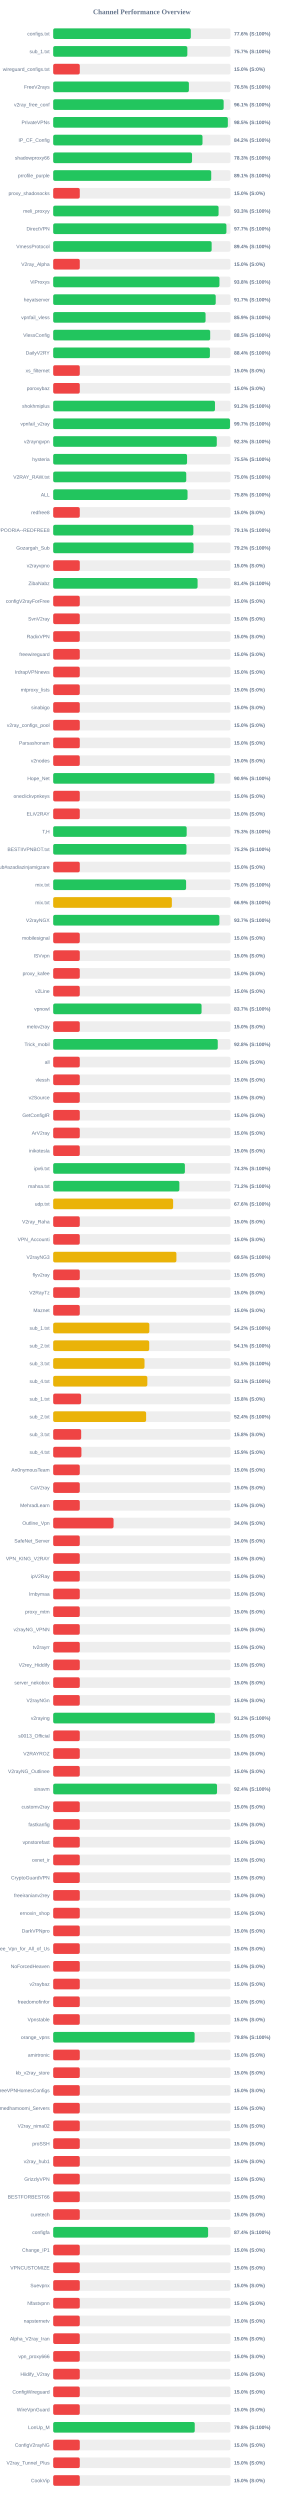
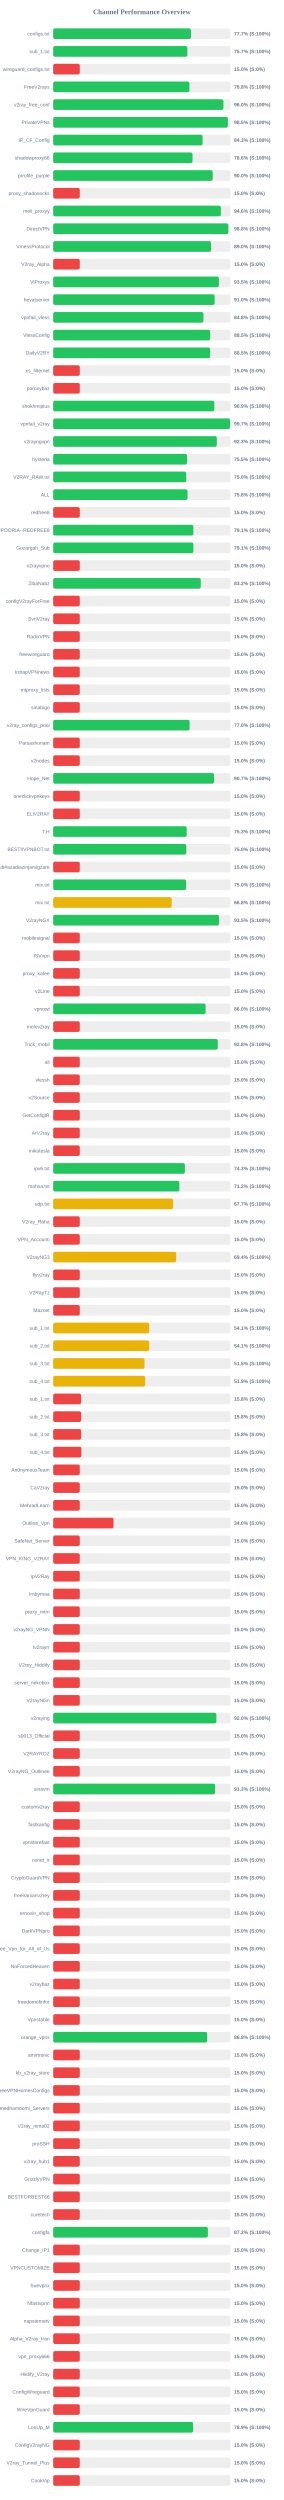
<svg xmlns="http://www.w3.org/2000/svg" width="800" height="7050" version="1.1">
  <style>
        .row { font: 14px Arial; fill: #64748b; }
        .score { font: bold 14px Arial; fill: #64748b; }
    </style>
  <text x="400" y="40" text-anchor="middle" font-size="20px" font-weight="bold" fill="#64748b">Channel Performance Overview</text>
  <rect x="150" y="80" width="500" height="30" fill="#eee" rx="5" />
-   <rect x="150" y="80" width="388.15" height="30" fill="#22c55e" rx="5" />
+   <rect x="150" y="80" width="388.5" height="30" fill="#22c55e" rx="5" />
  <text x="140" y="100" text-anchor="end" class="row">configs.txt</text>
-   <text x="660" y="100" text-anchor="start" class="score">77.6% (S:100%)</text>
+   <text x="660" y="100" text-anchor="start" class="score">77.7% (S:100%)</text>
  <rect x="150" y="130" width="500" height="30" fill="#eee" rx="5" />
-   <rect x="150" y="130" width="378.3" height="30" fill="#22c55e" rx="5" />
+   <rect x="150" y="130" width="378.4" height="30" fill="#22c55e" rx="5" />
  <text x="140" y="150" text-anchor="end" class="row">sub_1.txt</text>
  <text x="660" y="150" text-anchor="start" class="score">75.7% (S:100%)</text>
  <rect x="150" y="180" width="500" height="30" fill="#eee" rx="5" />
  <rect x="150" y="180" width="75.0" height="30" fill="#ef4444" rx="5" />
  <text x="140" y="200" text-anchor="end" class="row">wireguard_configs.txt</text>
  <text x="660" y="200" text-anchor="start" class="score">15.0% (S:0%)</text>
  <rect x="150" y="230" width="500" height="30" fill="#eee" rx="5" />
-   <rect x="150" y="230" width="382.7" height="30" fill="#22c55e" rx="5" />
+   <rect x="150" y="230" width="384.1" height="30" fill="#22c55e" rx="5" />
  <text x="140" y="250" text-anchor="end" class="row">FreeV2rays</text>
-   <text x="660" y="250" text-anchor="start" class="score">76.5% (S:100%)</text>
+   <text x="660" y="250" text-anchor="start" class="score">76.8% (S:100%)</text>
  <rect x="150" y="280" width="500" height="30" fill="#eee" rx="5" />
-   <rect x="150" y="280" width="480.7" height="30" fill="#22c55e" rx="5" />
+   <rect x="150" y="280" width="480.1" height="30" fill="#22c55e" rx="5" />
  <text x="140" y="300" text-anchor="end" class="row">v2ray_free_conf</text>
-   <text x="660" y="300" text-anchor="start" class="score">96.1% (S:100%)</text>
+   <text x="660" y="300" text-anchor="start" class="score">96.0% (S:100%)</text>
  <rect x="150" y="330" width="500" height="30" fill="#eee" rx="5" />
-   <rect x="150" y="330" width="492.55" height="30" fill="#22c55e" rx="5" />
+   <rect x="150" y="330" width="492.7" height="30" fill="#22c55e" rx="5" />
  <text x="140" y="350" text-anchor="end" class="row">PrivateVPNs</text>
  <text x="660" y="350" text-anchor="start" class="score">98.5% (S:100%)</text>
  <rect x="150" y="380" width="500" height="30" fill="#eee" rx="5" />
-   <rect x="150" y="380" width="421.05" height="30" fill="#22c55e" rx="5" />
+   <rect x="150" y="380" width="421.3" height="30" fill="#22c55e" rx="5" />
  <text x="140" y="400" text-anchor="end" class="row">IP_CF_Config</text>
-   <text x="660" y="400" text-anchor="start" class="score">84.2% (S:100%)</text>
+   <text x="660" y="400" text-anchor="start" class="score">84.3% (S:100%)</text>
  <rect x="150" y="430" width="500" height="30" fill="#eee" rx="5" />
-   <rect x="150" y="430" width="391.55" height="30" fill="#22c55e" rx="5" />
+   <rect x="150" y="430" width="392.95" height="30" fill="#22c55e" rx="5" />
  <text x="140" y="450" text-anchor="end" class="row">shadowproxy66</text>
-   <text x="660" y="450" text-anchor="start" class="score">78.3% (S:100%)</text>
+   <text x="660" y="450" text-anchor="start" class="score">78.6% (S:100%)</text>
  <rect x="150" y="480" width="500" height="30" fill="#eee" rx="5" />
-   <rect x="150" y="480" width="445.65" height="30" fill="#22c55e" rx="5" />
+   <rect x="150" y="480" width="449.85" height="30" fill="#22c55e" rx="5" />
  <text x="140" y="500" text-anchor="end" class="row">prrofile_purple</text>
-   <text x="660" y="500" text-anchor="start" class="score">89.1% (S:100%)</text>
+   <text x="660" y="500" text-anchor="start" class="score">90.0% (S:100%)</text>
  <rect x="150" y="530" width="500" height="30" fill="#eee" rx="5" />
  <rect x="150" y="530" width="75.0" height="30" fill="#ef4444" rx="5" />
  <text x="140" y="550" text-anchor="end" class="row">proxy_shadosocks</text>
  <text x="660" y="550" text-anchor="start" class="score">15.0% (S:0%)</text>
  <rect x="150" y="580" width="500" height="30" fill="#eee" rx="5" />
-   <rect x="150" y="580" width="466.4" height="30" fill="#22c55e" rx="5" />
+   <rect x="150" y="580" width="472.8" height="30" fill="#22c55e" rx="5" />
  <text x="140" y="600" text-anchor="end" class="row">meli_proxyy</text>
-   <text x="660" y="600" text-anchor="start" class="score">93.3% (S:100%)</text>
+   <text x="660" y="600" text-anchor="start" class="score">94.6% (S:100%)</text>
  <rect x="150" y="630" width="500" height="30" fill="#eee" rx="5" />
-   <rect x="150" y="630" width="488.5" height="30" fill="#22c55e" rx="5" />
+   <rect x="150" y="630" width="493.95" height="30" fill="#22c55e" rx="5" />
  <text x="140" y="650" text-anchor="end" class="row">DirectVPN</text>
-   <text x="660" y="650" text-anchor="start" class="score">97.7% (S:100%)</text>
+   <text x="660" y="650" text-anchor="start" class="score">98.8% (S:100%)</text>
  <rect x="150" y="680" width="500" height="30" fill="#eee" rx="5" />
-   <rect x="150" y="680" width="446.85" height="30" fill="#22c55e" rx="5" />
+   <rect x="150" y="680" width="445.1" height="30" fill="#22c55e" rx="5" />
  <text x="140" y="700" text-anchor="end" class="row">VmessProtocol</text>
-   <text x="660" y="700" text-anchor="start" class="score">89.4% (S:100%)</text>
+   <text x="660" y="700" text-anchor="start" class="score">89.0% (S:100%)</text>
  <rect x="150" y="730" width="500" height="30" fill="#eee" rx="5" />
  <rect x="150" y="730" width="75.0" height="30" fill="#ef4444" rx="5" />
  <text x="140" y="750" text-anchor="end" class="row">V2ray_Alpha</text>
  <text x="660" y="750" text-anchor="start" class="score">15.0% (S:0%)</text>
  <rect x="150" y="780" width="500" height="30" fill="#eee" rx="5" />
-   <rect x="150" y="780" width="468.85" height="30" fill="#22c55e" rx="5" />
+   <rect x="150" y="780" width="467.25" height="30" fill="#22c55e" rx="5" />
  <text x="140" y="800" text-anchor="end" class="row">ViProxys</text>
-   <text x="660" y="800" text-anchor="start" class="score">93.8% (S:100%)</text>
+   <text x="660" y="800" text-anchor="start" class="score">93.5% (S:100%)</text>
  <rect x="150" y="830" width="500" height="30" fill="#eee" rx="5" />
-   <rect x="150" y="830" width="458.35" height="30" fill="#22c55e" rx="5" />
+   <rect x="150" y="830" width="455.25" height="30" fill="#22c55e" rx="5" />
  <text x="140" y="850" text-anchor="end" class="row">heyatserver</text>
-   <text x="660" y="850" text-anchor="start" class="score">91.7% (S:100%)</text>
+   <text x="660" y="850" text-anchor="start" class="score">91.0% (S:100%)</text>
  <rect x="150" y="880" width="500" height="30" fill="#eee" rx="5" />
-   <rect x="150" y="880" width="429.7" height="30" fill="#22c55e" rx="5" />
+   <rect x="150" y="880" width="423.75" height="30" fill="#22c55e" rx="5" />
  <text x="140" y="900" text-anchor="end" class="row">vpnfail_vless</text>
-   <text x="660" y="900" text-anchor="start" class="score">85.9% (S:100%)</text>
+   <text x="660" y="900" text-anchor="start" class="score">84.8% (S:100%)</text>
  <rect x="150" y="930" width="500" height="30" fill="#eee" rx="5" />
  <rect x="150" y="930" width="442.7" height="30" fill="#22c55e" rx="5" />
  <text x="140" y="950" text-anchor="end" class="row">VlessConfig</text>
  <text x="660" y="950" text-anchor="start" class="score">88.5% (S:100%)</text>
  <rect x="150" y="980" width="500" height="30" fill="#eee" rx="5" />
-   <rect x="150" y="980" width="441.95" height="30" fill="#22c55e" rx="5" />
+   <rect x="150" y="980" width="442.6" height="30" fill="#22c55e" rx="5" />
  <text x="140" y="1000" text-anchor="end" class="row">DailyV2RY</text>
-   <text x="660" y="1000" text-anchor="start" class="score">88.4% (S:100%)</text>
+   <text x="660" y="1000" text-anchor="start" class="score">88.5% (S:100%)</text>
  <rect x="150" y="1030" width="500" height="30" fill="#eee" rx="5" />
  <rect x="150" y="1030" width="75.0" height="30" fill="#ef4444" rx="5" />
  <text x="140" y="1050" text-anchor="end" class="row">xs_filternet</text>
  <text x="660" y="1050" text-anchor="start" class="score">15.0% (S:0%)</text>
  <rect x="150" y="1080" width="500" height="30" fill="#eee" rx="5" />
  <rect x="150" y="1080" width="75.0" height="30" fill="#ef4444" rx="5" />
  <text x="140" y="1100" text-anchor="end" class="row">poroxybaz</text>
  <text x="660" y="1100" text-anchor="start" class="score">15.0% (S:0%)</text>
  <rect x="150" y="1130" width="500" height="30" fill="#eee" rx="5" />
-   <rect x="150" y="1130" width="456.25" height="30" fill="#22c55e" rx="5" />
+   <rect x="150" y="1130" width="454.4" height="30" fill="#22c55e" rx="5" />
  <text x="140" y="1150" text-anchor="end" class="row">shokhmiplus</text>
-   <text x="660" y="1150" text-anchor="start" class="score">91.2% (S:100%)</text>
+   <text x="660" y="1150" text-anchor="start" class="score">90.9% (S:100%)</text>
  <rect x="150" y="1180" width="500" height="30" fill="#eee" rx="5" />
-   <rect x="150" y="1180" width="498.55" height="30" fill="#22c55e" rx="5" />
+   <rect x="150" y="1180" width="498.65" height="30" fill="#22c55e" rx="5" />
  <text x="140" y="1200" text-anchor="end" class="row">vpnfail_v2ray</text>
  <text x="660" y="1200" text-anchor="start" class="score">99.7% (S:100%)</text>
  <rect x="150" y="1230" width="500" height="30" fill="#eee" rx="5" />
  <rect x="150" y="1230" width="461.35" height="30" fill="#22c55e" rx="5" />
  <text x="140" y="1250" text-anchor="end" class="row">v2rayngvpn</text>
  <text x="660" y="1250" text-anchor="start" class="score">92.3% (S:100%)</text>
  <rect x="150" y="1280" width="500" height="30" fill="#eee" rx="5" />
-   <rect x="150" y="1280" width="377.5" height="30" fill="#22c55e" rx="5" />
+   <rect x="150" y="1280" width="377.45" height="30" fill="#22c55e" rx="5" />
  <text x="140" y="1300" text-anchor="end" class="row">hysteria</text>
  <text x="660" y="1300" text-anchor="start" class="score">75.5% (S:100%)</text>
  <rect x="150" y="1330" width="500" height="30" fill="#eee" rx="5" />
-   <rect x="150" y="1330" width="375.2" height="30" fill="#22c55e" rx="5" />
+   <rect x="150" y="1330" width="375.25" height="30" fill="#22c55e" rx="5" />
  <text x="140" y="1350" text-anchor="end" class="row">V2RAY_RAW.txt</text>
  <text x="660" y="1350" text-anchor="start" class="score">75.0% (S:100%)</text>
  <rect x="150" y="1380" width="500" height="30" fill="#eee" rx="5" />
  <rect x="150" y="1380" width="378.85" height="30" fill="#22c55e" rx="5" />
  <text x="140" y="1400" text-anchor="end" class="row">ALL</text>
  <text x="660" y="1400" text-anchor="start" class="score">75.8% (S:100%)</text>
  <rect x="150" y="1430" width="500" height="30" fill="#eee" rx="5" />
  <rect x="150" y="1430" width="75.0" height="30" fill="#ef4444" rx="5" />
  <text x="140" y="1450" text-anchor="end" class="row">redfree8</text>
  <text x="660" y="1450" text-anchor="start" class="score">15.0% (S:0%)</text>
  <rect x="150" y="1480" width="500" height="30" fill="#eee" rx="5" />
  <rect x="150" y="1480" width="395.3" height="30" fill="#22c55e" rx="5" />
  <text x="140" y="1500" text-anchor="end" class="row">POORIA--REDFREE8.txt#POORIA--REDFREE8</text>
  <text x="660" y="1500" text-anchor="start" class="score">79.1% (S:100%)</text>
  <rect x="150" y="1530" width="500" height="30" fill="#eee" rx="5" />
-   <rect x="150" y="1530" width="395.8" height="30" fill="#22c55e" rx="5" />
+   <rect x="150" y="1530" width="395.4" height="30" fill="#22c55e" rx="5" />
  <text x="140" y="1550" text-anchor="end" class="row">Gozargah_Sub</text>
-   <text x="660" y="1550" text-anchor="start" class="score">79.2% (S:100%)</text>
+   <text x="660" y="1550" text-anchor="start" class="score">79.1% (S:100%)</text>
  <rect x="150" y="1580" width="500" height="30" fill="#eee" rx="5" />
  <rect x="150" y="1580" width="75.0" height="30" fill="#ef4444" rx="5" />
  <text x="140" y="1600" text-anchor="end" class="row">v2rayvpno</text>
  <text x="660" y="1600" text-anchor="start" class="score">15.0% (S:0%)</text>
  <rect x="150" y="1630" width="500" height="30" fill="#eee" rx="5" />
-   <rect x="150" y="1630" width="407.2" height="30" fill="#22c55e" rx="5" />
+   <rect x="150" y="1630" width="416.15" height="30" fill="#22c55e" rx="5" />
  <text x="140" y="1650" text-anchor="end" class="row">ZibaNabz</text>
-   <text x="660" y="1650" text-anchor="start" class="score">81.4% (S:100%)</text>
+   <text x="660" y="1650" text-anchor="start" class="score">83.2% (S:100%)</text>
  <rect x="150" y="1680" width="500" height="30" fill="#eee" rx="5" />
  <rect x="150" y="1680" width="75.0" height="30" fill="#ef4444" rx="5" />
  <text x="140" y="1700" text-anchor="end" class="row">configV2rayForFree</text>
  <text x="660" y="1700" text-anchor="start" class="score">15.0% (S:0%)</text>
  <rect x="150" y="1730" width="500" height="30" fill="#eee" rx="5" />
  <rect x="150" y="1730" width="75.0" height="30" fill="#ef4444" rx="5" />
  <text x="140" y="1750" text-anchor="end" class="row">SvnV2ray</text>
  <text x="660" y="1750" text-anchor="start" class="score">15.0% (S:0%)</text>
  <rect x="150" y="1780" width="500" height="30" fill="#eee" rx="5" />
  <rect x="150" y="1780" width="75.0" height="30" fill="#ef4444" rx="5" />
  <text x="140" y="1800" text-anchor="end" class="row">RadixVPN</text>
  <text x="660" y="1800" text-anchor="start" class="score">15.0% (S:0%)</text>
  <rect x="150" y="1830" width="500" height="30" fill="#eee" rx="5" />
  <rect x="150" y="1830" width="75.0" height="30" fill="#ef4444" rx="5" />
  <text x="140" y="1850" text-anchor="end" class="row">freewireguard</text>
  <text x="660" y="1850" text-anchor="start" class="score">15.0% (S:0%)</text>
  <rect x="150" y="1880" width="500" height="30" fill="#eee" rx="5" />
  <rect x="150" y="1880" width="75.0" height="30" fill="#ef4444" rx="5" />
  <text x="140" y="1900" text-anchor="end" class="row">IrdrapVPNnews</text>
  <text x="660" y="1900" text-anchor="start" class="score">15.0% (S:0%)</text>
  <rect x="150" y="1930" width="500" height="30" fill="#eee" rx="5" />
  <rect x="150" y="1930" width="75.0" height="30" fill="#ef4444" rx="5" />
  <text x="140" y="1950" text-anchor="end" class="row">mtproxy_lists</text>
  <text x="660" y="1950" text-anchor="start" class="score">15.0% (S:0%)</text>
  <rect x="150" y="1980" width="500" height="30" fill="#eee" rx="5" />
  <rect x="150" y="1980" width="75.0" height="30" fill="#ef4444" rx="5" />
  <text x="140" y="2000" text-anchor="end" class="row">sinabigo</text>
  <text x="660" y="2000" text-anchor="start" class="score">15.0% (S:0%)</text>
  <rect x="150" y="2030" width="500" height="30" fill="#eee" rx="5" />
-   <rect x="150" y="2030" width="75.0" height="30" fill="#ef4444" rx="5" />
+   <rect x="150" y="2030" width="384.75" height="30" fill="#22c55e" rx="5" />
  <text x="140" y="2050" text-anchor="end" class="row">v2ray_configs_pool</text>
-   <text x="660" y="2050" text-anchor="start" class="score">15.0% (S:0%)</text>
+   <text x="660" y="2050" text-anchor="start" class="score">77.0% (S:100%)</text>
  <rect x="150" y="2080" width="500" height="30" fill="#eee" rx="5" />
  <rect x="150" y="2080" width="75.0" height="30" fill="#ef4444" rx="5" />
  <text x="140" y="2100" text-anchor="end" class="row">Parsashonam</text>
  <text x="660" y="2100" text-anchor="start" class="score">15.0% (S:0%)</text>
  <rect x="150" y="2130" width="500" height="30" fill="#eee" rx="5" />
  <rect x="150" y="2130" width="75.0" height="30" fill="#ef4444" rx="5" />
  <text x="140" y="2150" text-anchor="end" class="row">v2nodes</text>
  <text x="660" y="2150" text-anchor="start" class="score">15.0% (S:0%)</text>
  <rect x="150" y="2180" width="500" height="30" fill="#eee" rx="5" />
-   <rect x="150" y="2180" width="454.7" height="30" fill="#22c55e" rx="5" />
+   <rect x="150" y="2180" width="453.7" height="30" fill="#22c55e" rx="5" />
  <text x="140" y="2200" text-anchor="end" class="row">Hope_Net</text>
-   <text x="660" y="2200" text-anchor="start" class="score">90.9% (S:100%)</text>
+   <text x="660" y="2200" text-anchor="start" class="score">90.7% (S:100%)</text>
  <rect x="150" y="2230" width="500" height="30" fill="#eee" rx="5" />
  <rect x="150" y="2230" width="75.0" height="30" fill="#ef4444" rx="5" />
  <text x="140" y="2250" text-anchor="end" class="row">oneclickvpnkeys</text>
  <text x="660" y="2250" text-anchor="start" class="score">15.0% (S:0%)</text>
  <rect x="150" y="2280" width="500" height="30" fill="#eee" rx="5" />
  <rect x="150" y="2280" width="75.0" height="30" fill="#ef4444" rx="5" />
  <text x="140" y="2300" text-anchor="end" class="row">ELiV2RAY</text>
  <text x="660" y="2300" text-anchor="start" class="score">15.0% (S:0%)</text>
  <rect x="150" y="2330" width="500" height="30" fill="#eee" rx="5" />
  <rect x="150" y="2330" width="376.45" height="30" fill="#22c55e" rx="5" />
  <text x="140" y="2350" text-anchor="end" class="row">T,H</text>
  <text x="660" y="2350" text-anchor="start" class="score">75.3% (S:100%)</text>
  <rect x="150" y="2380" width="500" height="30" fill="#eee" rx="5" />
-   <rect x="150" y="2380" width="375.85" height="30" fill="#22c55e" rx="5" />
+   <rect x="150" y="2380" width="375.25" height="30" fill="#22c55e" rx="5" />
  <text x="140" y="2400" text-anchor="end" class="row">BESTIIVPNBOT.txt</text>
-   <text x="660" y="2400" text-anchor="start" class="score">75.2% (S:100%)</text>
+   <text x="660" y="2400" text-anchor="start" class="score">75.0% (S:100%)</text>
  <rect x="150" y="2430" width="500" height="30" fill="#eee" rx="5" />
  <rect x="150" y="2430" width="75.0" height="30" fill="#ef4444" rx="5" />
  <text x="140" y="2450" text-anchor="end" class="row">Sub#azadiazinjamigzare</text>
  <text x="660" y="2450" text-anchor="start" class="score">15.0% (S:0%)</text>
  <rect x="150" y="2480" width="500" height="30" fill="#eee" rx="5" />
-   <rect x="150" y="2480" width="374.8" height="30" fill="#22c55e" rx="5" />
+   <rect x="150" y="2480" width="374.9" height="30" fill="#22c55e" rx="5" />
  <text x="140" y="2500" text-anchor="end" class="row">mix.txt</text>
  <text x="660" y="2500" text-anchor="start" class="score">75.0% (S:100%)</text>
  <rect x="150" y="2530" width="500" height="30" fill="#eee" rx="5" />
-   <rect x="150" y="2530" width="334.65" height="30" fill="#eab308" rx="5" />
+   <rect x="150" y="2530" width="334.2" height="30" fill="#eab308" rx="5" />
  <text x="140" y="2550" text-anchor="end" class="row">mix.txt</text>
-   <text x="660" y="2550" text-anchor="start" class="score">66.9% (S:100%)</text>
+   <text x="660" y="2550" text-anchor="start" class="score">66.8% (S:100%)</text>
  <rect x="150" y="2580" width="500" height="30" fill="#eee" rx="5" />
-   <rect x="150" y="2580" width="468.7" height="30" fill="#22c55e" rx="5" />
+   <rect x="150" y="2580" width="467.7" height="30" fill="#22c55e" rx="5" />
  <text x="140" y="2600" text-anchor="end" class="row">V2rayNGX</text>
-   <text x="660" y="2600" text-anchor="start" class="score">93.7% (S:100%)</text>
+   <text x="660" y="2600" text-anchor="start" class="score">93.5% (S:100%)</text>
  <rect x="150" y="2630" width="500" height="30" fill="#eee" rx="5" />
  <rect x="150" y="2630" width="75.0" height="30" fill="#ef4444" rx="5" />
  <text x="140" y="2650" text-anchor="end" class="row">mobilesignal</text>
  <text x="660" y="2650" text-anchor="start" class="score">15.0% (S:0%)</text>
  <rect x="150" y="2680" width="500" height="30" fill="#eee" rx="5" />
  <rect x="150" y="2680" width="75.0" height="30" fill="#ef4444" rx="5" />
  <text x="140" y="2700" text-anchor="end" class="row">ISVvpn</text>
  <text x="660" y="2700" text-anchor="start" class="score">15.0% (S:0%)</text>
  <rect x="150" y="2730" width="500" height="30" fill="#eee" rx="5" />
  <rect x="150" y="2730" width="75.0" height="30" fill="#ef4444" rx="5" />
  <text x="140" y="2750" text-anchor="end" class="row">proxy_kafee</text>
  <text x="660" y="2750" text-anchor="start" class="score">15.0% (S:0%)</text>
  <rect x="150" y="2780" width="500" height="30" fill="#eee" rx="5" />
  <rect x="150" y="2780" width="75.0" height="30" fill="#ef4444" rx="5" />
  <text x="140" y="2800" text-anchor="end" class="row">v2Line</text>
  <text x="660" y="2800" text-anchor="start" class="score">15.0% (S:0%)</text>
  <rect x="150" y="2830" width="500" height="30" fill="#eee" rx="5" />
-   <rect x="150" y="2830" width="418.4" height="30" fill="#22c55e" rx="5" />
+   <rect x="150" y="2830" width="429.9" height="30" fill="#22c55e" rx="5" />
  <text x="140" y="2850" text-anchor="end" class="row">vpnowl</text>
-   <text x="660" y="2850" text-anchor="start" class="score">83.7% (S:100%)</text>
+   <text x="660" y="2850" text-anchor="start" class="score">86.0% (S:100%)</text>
  <rect x="150" y="2880" width="500" height="30" fill="#eee" rx="5" />
  <rect x="150" y="2880" width="75.0" height="30" fill="#ef4444" rx="5" />
  <text x="140" y="2900" text-anchor="end" class="row">melov2ray</text>
  <text x="660" y="2900" text-anchor="start" class="score">15.0% (S:0%)</text>
  <rect x="150" y="2930" width="500" height="30" fill="#eee" rx="5" />
-   <rect x="150" y="2930" width="464.1" height="30" fill="#22c55e" rx="5" />
+   <rect x="150" y="2930" width="464.2" height="30" fill="#22c55e" rx="5" />
  <text x="140" y="2950" text-anchor="end" class="row">Trick_mobil</text>
  <text x="660" y="2950" text-anchor="start" class="score">92.8% (S:100%)</text>
  <rect x="150" y="2980" width="500" height="30" fill="#eee" rx="5" />
  <rect x="150" y="2980" width="75.0" height="30" fill="#ef4444" rx="5" />
  <text x="140" y="3000" text-anchor="end" class="row">all</text>
  <text x="660" y="3000" text-anchor="start" class="score">15.0% (S:0%)</text>
  <rect x="150" y="3030" width="500" height="30" fill="#eee" rx="5" />
  <rect x="150" y="3030" width="75.0" height="30" fill="#ef4444" rx="5" />
  <text x="140" y="3050" text-anchor="end" class="row">vlessh</text>
  <text x="660" y="3050" text-anchor="start" class="score">15.0% (S:0%)</text>
  <rect x="150" y="3080" width="500" height="30" fill="#eee" rx="5" />
  <rect x="150" y="3080" width="75.0" height="30" fill="#ef4444" rx="5" />
  <text x="140" y="3100" text-anchor="end" class="row">v2Source</text>
  <text x="660" y="3100" text-anchor="start" class="score">15.0% (S:0%)</text>
  <rect x="150" y="3130" width="500" height="30" fill="#eee" rx="5" />
  <rect x="150" y="3130" width="75.0" height="30" fill="#ef4444" rx="5" />
  <text x="140" y="3150" text-anchor="end" class="row">GetConfigIR</text>
  <text x="660" y="3150" text-anchor="start" class="score">15.0% (S:0%)</text>
  <rect x="150" y="3180" width="500" height="30" fill="#eee" rx="5" />
  <rect x="150" y="3180" width="75.0" height="30" fill="#ef4444" rx="5" />
  <text x="140" y="3200" text-anchor="end" class="row">ArV2ray</text>
  <text x="660" y="3200" text-anchor="start" class="score">15.0% (S:0%)</text>
  <rect x="150" y="3230" width="500" height="30" fill="#eee" rx="5" />
  <rect x="150" y="3230" width="75.0" height="30" fill="#ef4444" rx="5" />
  <text x="140" y="3250" text-anchor="end" class="row">inikotesla</text>
  <text x="660" y="3250" text-anchor="start" class="score">15.0% (S:0%)</text>
  <rect x="150" y="3280" width="500" height="30" fill="#eee" rx="5" />
-   <rect x="150" y="3280" width="371.4" height="30" fill="#22c55e" rx="5" />
+   <rect x="150" y="3280" width="371.35" height="30" fill="#22c55e" rx="5" />
  <text x="140" y="3300" text-anchor="end" class="row">ipv6.txt</text>
  <text x="660" y="3300" text-anchor="start" class="score">74.3% (S:100%)</text>
  <rect x="150" y="3330" width="500" height="30" fill="#eee" rx="5" />
-   <rect x="150" y="3330" width="355.8" height="30" fill="#22c55e" rx="5" />
+   <rect x="150" y="3330" width="355.75" height="30" fill="#22c55e" rx="5" />
  <text x="140" y="3350" text-anchor="end" class="row">mahsa.txt</text>
  <text x="660" y="3350" text-anchor="start" class="score">71.2% (S:100%)</text>
  <rect x="150" y="3380" width="500" height="30" fill="#eee" rx="5" />
-   <rect x="150" y="3380" width="338.2" height="30" fill="#eab308" rx="5" />
+   <rect x="150" y="3380" width="338.35" height="30" fill="#eab308" rx="5" />
  <text x="140" y="3400" text-anchor="end" class="row">udp.txt</text>
-   <text x="660" y="3400" text-anchor="start" class="score">67.6% (S:100%)</text>
+   <text x="660" y="3400" text-anchor="start" class="score">67.7% (S:100%)</text>
  <rect x="150" y="3430" width="500" height="30" fill="#eee" rx="5" />
  <rect x="150" y="3430" width="75.0" height="30" fill="#ef4444" rx="5" />
  <text x="140" y="3450" text-anchor="end" class="row">V2ray_Raha</text>
  <text x="660" y="3450" text-anchor="start" class="score">15.0% (S:0%)</text>
  <rect x="150" y="3480" width="500" height="30" fill="#eee" rx="5" />
  <rect x="150" y="3480" width="75.0" height="30" fill="#ef4444" rx="5" />
  <text x="140" y="3500" text-anchor="end" class="row">VPN_Accounti</text>
  <text x="660" y="3500" text-anchor="start" class="score">15.0% (S:0%)</text>
  <rect x="150" y="3530" width="500" height="30" fill="#eee" rx="5" />
-   <rect x="150" y="3530" width="347.45" height="30" fill="#eab308" rx="5" />
+   <rect x="150" y="3530" width="346.8" height="30" fill="#eab308" rx="5" />
  <text x="140" y="3550" text-anchor="end" class="row">V2rayNG3</text>
-   <text x="660" y="3550" text-anchor="start" class="score">69.5% (S:100%)</text>
+   <text x="660" y="3550" text-anchor="start" class="score">69.4% (S:100%)</text>
  <rect x="150" y="3580" width="500" height="30" fill="#eee" rx="5" />
  <rect x="150" y="3580" width="75.0" height="30" fill="#ef4444" rx="5" />
  <text x="140" y="3600" text-anchor="end" class="row">flyv2ray</text>
  <text x="660" y="3600" text-anchor="start" class="score">15.0% (S:0%)</text>
  <rect x="150" y="3630" width="500" height="30" fill="#eee" rx="5" />
  <rect x="150" y="3630" width="75.0" height="30" fill="#ef4444" rx="5" />
  <text x="140" y="3650" text-anchor="end" class="row">V2RayTz</text>
  <text x="660" y="3650" text-anchor="start" class="score">15.0% (S:0%)</text>
  <rect x="150" y="3680" width="500" height="30" fill="#eee" rx="5" />
  <rect x="150" y="3680" width="75.0" height="30" fill="#ef4444" rx="5" />
  <text x="140" y="3700" text-anchor="end" class="row">Maznet</text>
  <text x="660" y="3700" text-anchor="start" class="score">15.0% (S:0%)</text>
  <rect x="150" y="3730" width="500" height="30" fill="#eee" rx="5" />
-   <rect x="150" y="3730" width="271.1" height="30" fill="#eab308" rx="5" />
+   <rect x="150" y="3730" width="270.7" height="30" fill="#eab308" rx="5" />
  <text x="140" y="3750" text-anchor="end" class="row">sub_1.txt</text>
-   <text x="660" y="3750" text-anchor="start" class="score">54.2% (S:100%)</text>
+   <text x="660" y="3750" text-anchor="start" class="score">54.1% (S:100%)</text>
  <rect x="150" y="3780" width="500" height="30" fill="#eee" rx="5" />
  <rect x="150" y="3780" width="270.75" height="30" fill="#eab308" rx="5" />
  <text x="140" y="3800" text-anchor="end" class="row">sub_2.txt</text>
  <text x="660" y="3800" text-anchor="start" class="score">54.1% (S:100%)</text>
  <rect x="150" y="3830" width="500" height="30" fill="#eee" rx="5" />
-   <rect x="150" y="3830" width="257.55" height="30" fill="#eab308" rx="5" />
+   <rect x="150" y="3830" width="257.6" height="30" fill="#eab308" rx="5" />
  <text x="140" y="3850" text-anchor="end" class="row">sub_3.txt</text>
  <text x="660" y="3850" text-anchor="start" class="score">51.5% (S:100%)</text>
  <rect x="150" y="3880" width="500" height="30" fill="#eee" rx="5" />
-   <rect x="150" y="3880" width="265.5" height="30" fill="#eab308" rx="5" />
+   <rect x="150" y="3880" width="259.45" height="30" fill="#eab308" rx="5" />
  <text x="140" y="3900" text-anchor="end" class="row">sub_4.txt</text>
-   <text x="660" y="3900" text-anchor="start" class="score">53.1% (S:100%)</text>
+   <text x="660" y="3900" text-anchor="start" class="score">51.9% (S:100%)</text>
  <rect x="150" y="3930" width="500" height="30" fill="#eee" rx="5" />
  <rect x="150" y="3930" width="78.75" height="30" fill="#ef4444" rx="5" />
  <text x="140" y="3950" text-anchor="end" class="row">sub_1.txt</text>
  <text x="660" y="3950" text-anchor="start" class="score">15.8% (S:0%)</text>
  <rect x="150" y="3980" width="500" height="30" fill="#eee" rx="5" />
-   <rect x="150" y="3980" width="262.05" height="30" fill="#eab308" rx="5" />
+   <rect x="150" y="3980" width="78.9" height="30" fill="#ef4444" rx="5" />
  <text x="140" y="4000" text-anchor="end" class="row">sub_2.txt</text>
-   <text x="660" y="4000" text-anchor="start" class="score">52.4% (S:100%)</text>
+   <text x="660" y="4000" text-anchor="start" class="score">15.8% (S:0%)</text>
  <rect x="150" y="4030" width="500" height="30" fill="#eee" rx="5" />
  <rect x="150" y="4030" width="78.9" height="30" fill="#ef4444" rx="5" />
  <text x="140" y="4050" text-anchor="end" class="row">sub_3.txt</text>
  <text x="660" y="4050" text-anchor="start" class="score">15.8% (S:0%)</text>
  <rect x="150" y="4080" width="500" height="30" fill="#eee" rx="5" />
  <rect x="150" y="4080" width="79.6" height="30" fill="#ef4444" rx="5" />
  <text x="140" y="4100" text-anchor="end" class="row">sub_4.txt</text>
  <text x="660" y="4100" text-anchor="start" class="score">15.9% (S:0%)</text>
  <rect x="150" y="4130" width="500" height="30" fill="#eee" rx="5" />
  <rect x="150" y="4130" width="75.0" height="30" fill="#ef4444" rx="5" />
  <text x="140" y="4150" text-anchor="end" class="row">An0nymousTeam</text>
  <text x="660" y="4150" text-anchor="start" class="score">15.0% (S:0%)</text>
  <rect x="150" y="4180" width="500" height="30" fill="#eee" rx="5" />
  <rect x="150" y="4180" width="75.0" height="30" fill="#ef4444" rx="5" />
  <text x="140" y="4200" text-anchor="end" class="row">CaV2ray</text>
  <text x="660" y="4200" text-anchor="start" class="score">15.0% (S:0%)</text>
  <rect x="150" y="4230" width="500" height="30" fill="#eee" rx="5" />
  <rect x="150" y="4230" width="75.0" height="30" fill="#ef4444" rx="5" />
  <text x="140" y="4250" text-anchor="end" class="row">MehradLearn</text>
  <text x="660" y="4250" text-anchor="start" class="score">15.0% (S:0%)</text>
  <rect x="150" y="4280" width="500" height="30" fill="#eee" rx="5" />
  <rect x="150" y="4280" width="170.25" height="30" fill="#ef4444" rx="5" />
  <text x="140" y="4300" text-anchor="end" class="row">Outline_Vpn</text>
  <text x="660" y="4300" text-anchor="start" class="score">34.0% (S:0%)</text>
  <rect x="150" y="4330" width="500" height="30" fill="#eee" rx="5" />
  <rect x="150" y="4330" width="75.0" height="30" fill="#ef4444" rx="5" />
  <text x="140" y="4350" text-anchor="end" class="row">SafeNet_Server</text>
  <text x="660" y="4350" text-anchor="start" class="score">15.0% (S:0%)</text>
  <rect x="150" y="4380" width="500" height="30" fill="#eee" rx="5" />
  <rect x="150" y="4380" width="75.0" height="30" fill="#ef4444" rx="5" />
  <text x="140" y="4400" text-anchor="end" class="row">VPN_KING_V2RAY</text>
  <text x="660" y="4400" text-anchor="start" class="score">15.0% (S:0%)</text>
  <rect x="150" y="4430" width="500" height="30" fill="#eee" rx="5" />
  <rect x="150" y="4430" width="75.0" height="30" fill="#ef4444" rx="5" />
  <text x="140" y="4450" text-anchor="end" class="row">ipV2Ray</text>
  <text x="660" y="4450" text-anchor="start" class="score">15.0% (S:0%)</text>
  <rect x="150" y="4480" width="500" height="30" fill="#eee" rx="5" />
  <rect x="150" y="4480" width="75.0" height="30" fill="#ef4444" rx="5" />
  <text x="140" y="4500" text-anchor="end" class="row">lrnbymaa</text>
  <text x="660" y="4500" text-anchor="start" class="score">15.0% (S:0%)</text>
  <rect x="150" y="4530" width="500" height="30" fill="#eee" rx="5" />
  <rect x="150" y="4530" width="75.0" height="30" fill="#ef4444" rx="5" />
  <text x="140" y="4550" text-anchor="end" class="row">proxy_mtm</text>
  <text x="660" y="4550" text-anchor="start" class="score">15.0% (S:0%)</text>
  <rect x="150" y="4580" width="500" height="30" fill="#eee" rx="5" />
  <rect x="150" y="4580" width="75.0" height="30" fill="#ef4444" rx="5" />
  <text x="140" y="4600" text-anchor="end" class="row">v2rayNG_VPNN</text>
  <text x="660" y="4600" text-anchor="start" class="score">15.0% (S:0%)</text>
  <rect x="150" y="4630" width="500" height="30" fill="#eee" rx="5" />
  <rect x="150" y="4630" width="75.0" height="30" fill="#ef4444" rx="5" />
  <text x="140" y="4650" text-anchor="end" class="row">tv2rayrr</text>
  <text x="660" y="4650" text-anchor="start" class="score">15.0% (S:0%)</text>
  <rect x="150" y="4680" width="500" height="30" fill="#eee" rx="5" />
  <rect x="150" y="4680" width="75.0" height="30" fill="#ef4444" rx="5" />
  <text x="140" y="4700" text-anchor="end" class="row">V2rey_Hiddify</text>
  <text x="660" y="4700" text-anchor="start" class="score">15.0% (S:0%)</text>
  <rect x="150" y="4730" width="500" height="30" fill="#eee" rx="5" />
  <rect x="150" y="4730" width="75.0" height="30" fill="#ef4444" rx="5" />
  <text x="140" y="4750" text-anchor="end" class="row">server_nekobox</text>
  <text x="660" y="4750" text-anchor="start" class="score">15.0% (S:0%)</text>
  <rect x="150" y="4780" width="500" height="30" fill="#eee" rx="5" />
  <rect x="150" y="4780" width="75.0" height="30" fill="#ef4444" rx="5" />
  <text x="140" y="4800" text-anchor="end" class="row">V2rayNGn</text>
  <text x="660" y="4800" text-anchor="start" class="score">15.0% (S:0%)</text>
  <rect x="150" y="4830" width="500" height="30" fill="#eee" rx="5" />
-   <rect x="150" y="4830" width="455.9" height="30" fill="#22c55e" rx="5" />
+   <rect x="150" y="4830" width="460.15" height="30" fill="#22c55e" rx="5" />
  <text x="140" y="4850" text-anchor="end" class="row">v2raying</text>
-   <text x="660" y="4850" text-anchor="start" class="score">91.2% (S:100%)</text>
+   <text x="660" y="4850" text-anchor="start" class="score">92.0% (S:100%)</text>
  <rect x="150" y="4880" width="500" height="30" fill="#eee" rx="5" />
  <rect x="150" y="4880" width="75.0" height="30" fill="#ef4444" rx="5" />
  <text x="140" y="4900" text-anchor="end" class="row">s0013_Official</text>
  <text x="660" y="4900" text-anchor="start" class="score">15.0% (S:0%)</text>
  <rect x="150" y="4930" width="500" height="30" fill="#eee" rx="5" />
  <rect x="150" y="4930" width="75.0" height="30" fill="#ef4444" rx="5" />
  <text x="140" y="4950" text-anchor="end" class="row">V2RAYROZ</text>
  <text x="660" y="4950" text-anchor="start" class="score">15.0% (S:0%)</text>
  <rect x="150" y="4980" width="500" height="30" fill="#eee" rx="5" />
  <rect x="150" y="4980" width="75.0" height="30" fill="#ef4444" rx="5" />
  <text x="140" y="5000" text-anchor="end" class="row">V2rayNG_Outlinee</text>
  <text x="660" y="5000" text-anchor="start" class="score">15.0% (S:0%)</text>
  <rect x="150" y="5030" width="500" height="30" fill="#eee" rx="5" />
-   <rect x="150" y="5030" width="462.05" height="30" fill="#22c55e" rx="5" />
+   <rect x="150" y="5030" width="456.5" height="30" fill="#22c55e" rx="5" />
  <text x="140" y="5050" text-anchor="end" class="row">sinavm</text>
-   <text x="660" y="5050" text-anchor="start" class="score">92.4% (S:100%)</text>
+   <text x="660" y="5050" text-anchor="start" class="score">91.3% (S:100%)</text>
  <rect x="150" y="5080" width="500" height="30" fill="#eee" rx="5" />
  <rect x="150" y="5080" width="75.0" height="30" fill="#ef4444" rx="5" />
  <text x="140" y="5100" text-anchor="end" class="row">customv2ray</text>
  <text x="660" y="5100" text-anchor="start" class="score">15.0% (S:0%)</text>
  <rect x="150" y="5130" width="500" height="30" fill="#eee" rx="5" />
  <rect x="150" y="5130" width="75.0" height="30" fill="#ef4444" rx="5" />
  <text x="140" y="5150" text-anchor="end" class="row">fastkanfig</text>
  <text x="660" y="5150" text-anchor="start" class="score">15.0% (S:0%)</text>
  <rect x="150" y="5180" width="500" height="30" fill="#eee" rx="5" />
  <rect x="150" y="5180" width="75.0" height="30" fill="#ef4444" rx="5" />
  <text x="140" y="5200" text-anchor="end" class="row">vpnstorefast</text>
  <text x="660" y="5200" text-anchor="start" class="score">15.0% (S:0%)</text>
  <rect x="150" y="5230" width="500" height="30" fill="#eee" rx="5" />
  <rect x="150" y="5230" width="75.0" height="30" fill="#ef4444" rx="5" />
  <text x="140" y="5250" text-anchor="end" class="row">oxnet_ir</text>
  <text x="660" y="5250" text-anchor="start" class="score">15.0% (S:0%)</text>
  <rect x="150" y="5280" width="500" height="30" fill="#eee" rx="5" />
  <rect x="150" y="5280" width="75.0" height="30" fill="#ef4444" rx="5" />
  <text x="140" y="5300" text-anchor="end" class="row">CryptoGuardVPN</text>
  <text x="660" y="5300" text-anchor="start" class="score">15.0% (S:0%)</text>
  <rect x="150" y="5330" width="500" height="30" fill="#eee" rx="5" />
  <rect x="150" y="5330" width="75.0" height="30" fill="#ef4444" rx="5" />
  <text x="140" y="5350" text-anchor="end" class="row">freeiranianv2rey</text>
  <text x="660" y="5350" text-anchor="start" class="score">15.0% (S:0%)</text>
  <rect x="150" y="5380" width="500" height="30" fill="#eee" rx="5" />
  <rect x="150" y="5380" width="75.0" height="30" fill="#ef4444" rx="5" />
  <text x="140" y="5400" text-anchor="end" class="row">ernoxin_shop</text>
  <text x="660" y="5400" text-anchor="start" class="score">15.0% (S:0%)</text>
  <rect x="150" y="5430" width="500" height="30" fill="#eee" rx="5" />
  <rect x="150" y="5430" width="75.0" height="30" fill="#ef4444" rx="5" />
  <text x="140" y="5450" text-anchor="end" class="row">DarkVPNpro</text>
  <text x="660" y="5450" text-anchor="start" class="score">15.0% (S:0%)</text>
  <rect x="150" y="5480" width="500" height="30" fill="#eee" rx="5" />
  <rect x="150" y="5480" width="75.0" height="30" fill="#ef4444" rx="5" />
  <text x="140" y="5500" text-anchor="end" class="row">Free_Vpn_for_All_of_Us</text>
  <text x="660" y="5500" text-anchor="start" class="score">15.0% (S:0%)</text>
  <rect x="150" y="5530" width="500" height="30" fill="#eee" rx="5" />
  <rect x="150" y="5530" width="75.0" height="30" fill="#ef4444" rx="5" />
  <text x="140" y="5550" text-anchor="end" class="row">NoForcedHeaven</text>
  <text x="660" y="5550" text-anchor="start" class="score">15.0% (S:0%)</text>
  <rect x="150" y="5580" width="500" height="30" fill="#eee" rx="5" />
  <rect x="150" y="5580" width="75.0" height="30" fill="#ef4444" rx="5" />
  <text x="140" y="5600" text-anchor="end" class="row">v2raybaz</text>
  <text x="660" y="5600" text-anchor="start" class="score">15.0% (S:0%)</text>
  <rect x="150" y="5630" width="500" height="30" fill="#eee" rx="5" />
  <rect x="150" y="5630" width="75.0" height="30" fill="#ef4444" rx="5" />
  <text x="140" y="5650" text-anchor="end" class="row">freedomofinfor</text>
  <text x="660" y="5650" text-anchor="start" class="score">15.0% (S:0%)</text>
  <rect x="150" y="5680" width="500" height="30" fill="#eee" rx="5" />
  <rect x="150" y="5680" width="75.0" height="30" fill="#ef4444" rx="5" />
  <text x="140" y="5700" text-anchor="end" class="row">Vpnstable</text>
  <text x="660" y="5700" text-anchor="start" class="score">15.0% (S:0%)</text>
  <rect x="150" y="5730" width="500" height="30" fill="#eee" rx="5" />
-   <rect x="150" y="5730" width="398.8" height="30" fill="#22c55e" rx="5" />
+   <rect x="150" y="5730" width="434.05" height="30" fill="#22c55e" rx="5" />
  <text x="140" y="5750" text-anchor="end" class="row">orange_vpns</text>
-   <text x="660" y="5750" text-anchor="start" class="score">79.8% (S:100%)</text>
+   <text x="660" y="5750" text-anchor="start" class="score">86.8% (S:100%)</text>
  <rect x="150" y="5780" width="500" height="30" fill="#eee" rx="5" />
  <rect x="150" y="5780" width="75.0" height="30" fill="#ef4444" rx="5" />
  <text x="140" y="5800" text-anchor="end" class="row">amirtronic</text>
  <text x="660" y="5800" text-anchor="start" class="score">15.0% (S:0%)</text>
  <rect x="150" y="5830" width="500" height="30" fill="#eee" rx="5" />
  <rect x="150" y="5830" width="75.0" height="30" fill="#ef4444" rx="5" />
  <text x="140" y="5850" text-anchor="end" class="row">kb_v2ray_store</text>
  <text x="660" y="5850" text-anchor="start" class="score">15.0% (S:0%)</text>
  <rect x="150" y="5880" width="500" height="30" fill="#eee" rx="5" />
  <rect x="150" y="5880" width="75.0" height="30" fill="#ef4444" rx="5" />
  <text x="140" y="5900" text-anchor="end" class="row">FreeVPNHomesConfigs</text>
  <text x="660" y="5900" text-anchor="start" class="score">15.0% (S:0%)</text>
  <rect x="150" y="5930" width="500" height="30" fill="#eee" rx="5" />
  <rect x="150" y="5930" width="75.0" height="30" fill="#ef4444" rx="5" />
  <text x="140" y="5950" text-anchor="end" class="row">Ahmedhamoomi_Servers</text>
  <text x="660" y="5950" text-anchor="start" class="score">15.0% (S:0%)</text>
  <rect x="150" y="5980" width="500" height="30" fill="#eee" rx="5" />
  <rect x="150" y="5980" width="75.0" height="30" fill="#ef4444" rx="5" />
  <text x="140" y="6000" text-anchor="end" class="row">V2ray_nima02</text>
  <text x="660" y="6000" text-anchor="start" class="score">15.0% (S:0%)</text>
  <rect x="150" y="6030" width="500" height="30" fill="#eee" rx="5" />
  <rect x="150" y="6030" width="75.0" height="30" fill="#ef4444" rx="5" />
  <text x="140" y="6050" text-anchor="end" class="row">proSSH</text>
  <text x="660" y="6050" text-anchor="start" class="score">15.0% (S:0%)</text>
  <rect x="150" y="6080" width="500" height="30" fill="#eee" rx="5" />
  <rect x="150" y="6080" width="75.0" height="30" fill="#ef4444" rx="5" />
  <text x="140" y="6100" text-anchor="end" class="row">v2ray_hub1</text>
  <text x="660" y="6100" text-anchor="start" class="score">15.0% (S:0%)</text>
  <rect x="150" y="6130" width="500" height="30" fill="#eee" rx="5" />
  <rect x="150" y="6130" width="75.0" height="30" fill="#ef4444" rx="5" />
  <text x="140" y="6150" text-anchor="end" class="row">GrizzlyVPN</text>
  <text x="660" y="6150" text-anchor="start" class="score">15.0% (S:0%)</text>
  <rect x="150" y="6180" width="500" height="30" fill="#eee" rx="5" />
  <rect x="150" y="6180" width="75.0" height="30" fill="#ef4444" rx="5" />
  <text x="140" y="6200" text-anchor="end" class="row">BESTFORBEST66</text>
  <text x="660" y="6200" text-anchor="start" class="score">15.0% (S:0%)</text>
  <rect x="150" y="6230" width="500" height="30" fill="#eee" rx="5" />
  <rect x="150" y="6230" width="75.0" height="30" fill="#ef4444" rx="5" />
  <text x="140" y="6250" text-anchor="end" class="row">curetech</text>
  <text x="660" y="6250" text-anchor="start" class="score">15.0% (S:0%)</text>
  <rect x="150" y="6280" width="500" height="30" fill="#eee" rx="5" />
-   <rect x="150" y="6280" width="436.85" height="30" fill="#22c55e" rx="5" />
+   <rect x="150" y="6280" width="436.2" height="30" fill="#22c55e" rx="5" />
  <text x="140" y="6300" text-anchor="end" class="row">configfa</text>
-   <text x="660" y="6300" text-anchor="start" class="score">87.4% (S:100%)</text>
+   <text x="660" y="6300" text-anchor="start" class="score">87.2% (S:100%)</text>
  <rect x="150" y="6330" width="500" height="30" fill="#eee" rx="5" />
  <rect x="150" y="6330" width="75.0" height="30" fill="#ef4444" rx="5" />
  <text x="140" y="6350" text-anchor="end" class="row">Change_IP1</text>
  <text x="660" y="6350" text-anchor="start" class="score">15.0% (S:0%)</text>
  <rect x="150" y="6380" width="500" height="30" fill="#eee" rx="5" />
  <rect x="150" y="6380" width="75.0" height="30" fill="#ef4444" rx="5" />
  <text x="140" y="6400" text-anchor="end" class="row">VPNCUSTOMIZE</text>
  <text x="660" y="6400" text-anchor="start" class="score">15.0% (S:0%)</text>
  <rect x="150" y="6430" width="500" height="30" fill="#eee" rx="5" />
  <rect x="150" y="6430" width="75.0" height="30" fill="#ef4444" rx="5" />
  <text x="140" y="6450" text-anchor="end" class="row">Suevpnx</text>
  <text x="660" y="6450" text-anchor="start" class="score">15.0% (S:0%)</text>
  <rect x="150" y="6480" width="500" height="30" fill="#eee" rx="5" />
  <rect x="150" y="6480" width="75.0" height="30" fill="#ef4444" rx="5" />
  <text x="140" y="6500" text-anchor="end" class="row">Nfastvpnn</text>
  <text x="660" y="6500" text-anchor="start" class="score">15.0% (S:0%)</text>
  <rect x="150" y="6530" width="500" height="30" fill="#eee" rx="5" />
  <rect x="150" y="6530" width="75.0" height="30" fill="#ef4444" rx="5" />
  <text x="140" y="6550" text-anchor="end" class="row">napsternetv</text>
  <text x="660" y="6550" text-anchor="start" class="score">15.0% (S:0%)</text>
  <rect x="150" y="6580" width="500" height="30" fill="#eee" rx="5" />
  <rect x="150" y="6580" width="75.0" height="30" fill="#ef4444" rx="5" />
  <text x="140" y="6600" text-anchor="end" class="row">Alpha_V2ray_Iran</text>
  <text x="660" y="6600" text-anchor="start" class="score">15.0% (S:0%)</text>
  <rect x="150" y="6630" width="500" height="30" fill="#eee" rx="5" />
  <rect x="150" y="6630" width="75.0" height="30" fill="#ef4444" rx="5" />
  <text x="140" y="6650" text-anchor="end" class="row">vpn_proxy666</text>
  <text x="660" y="6650" text-anchor="start" class="score">15.0% (S:0%)</text>
  <rect x="150" y="6680" width="500" height="30" fill="#eee" rx="5" />
  <rect x="150" y="6680" width="75.0" height="30" fill="#ef4444" rx="5" />
  <text x="140" y="6700" text-anchor="end" class="row">Hiidify_V2ray</text>
  <text x="660" y="6700" text-anchor="start" class="score">15.0% (S:0%)</text>
  <rect x="150" y="6730" width="500" height="30" fill="#eee" rx="5" />
  <rect x="150" y="6730" width="75.0" height="30" fill="#ef4444" rx="5" />
  <text x="140" y="6750" text-anchor="end" class="row">ConfigWireguard</text>
  <text x="660" y="6750" text-anchor="start" class="score">15.0% (S:0%)</text>
  <rect x="150" y="6780" width="500" height="30" fill="#eee" rx="5" />
  <rect x="150" y="6780" width="75.0" height="30" fill="#ef4444" rx="5" />
  <text x="140" y="6800" text-anchor="end" class="row">WireVpnGuard</text>
  <text x="660" y="6800" text-anchor="start" class="score">15.0% (S:0%)</text>
  <rect x="150" y="6830" width="500" height="30" fill="#eee" rx="5" />
-   <rect x="150" y="6830" width="399.2" height="30" fill="#22c55e" rx="5" />
+   <rect x="150" y="6830" width="394.55" height="30" fill="#22c55e" rx="5" />
  <text x="140" y="6850" text-anchor="end" class="row">LonUp_M</text>
-   <text x="660" y="6850" text-anchor="start" class="score">79.8% (S:100%)</text>
+   <text x="660" y="6850" text-anchor="start" class="score">78.9% (S:100%)</text>
  <rect x="150" y="6880" width="500" height="30" fill="#eee" rx="5" />
  <rect x="150" y="6880" width="75.0" height="30" fill="#ef4444" rx="5" />
  <text x="140" y="6900" text-anchor="end" class="row">ConfigV2rayNG</text>
  <text x="660" y="6900" text-anchor="start" class="score">15.0% (S:0%)</text>
  <rect x="150" y="6930" width="500" height="30" fill="#eee" rx="5" />
  <rect x="150" y="6930" width="75.0" height="30" fill="#ef4444" rx="5" />
  <text x="140" y="6950" text-anchor="end" class="row">V2ray_Tunnel_Plus</text>
  <text x="660" y="6950" text-anchor="start" class="score">15.0% (S:0%)</text>
  <rect x="150" y="6980" width="500" height="30" fill="#eee" rx="5" />
  <rect x="150" y="6980" width="75.0" height="30" fill="#ef4444" rx="5" />
  <text x="140" y="7000" text-anchor="end" class="row">CookVip</text>
  <text x="660" y="7000" text-anchor="start" class="score">15.0% (S:0%)</text>
</svg>
